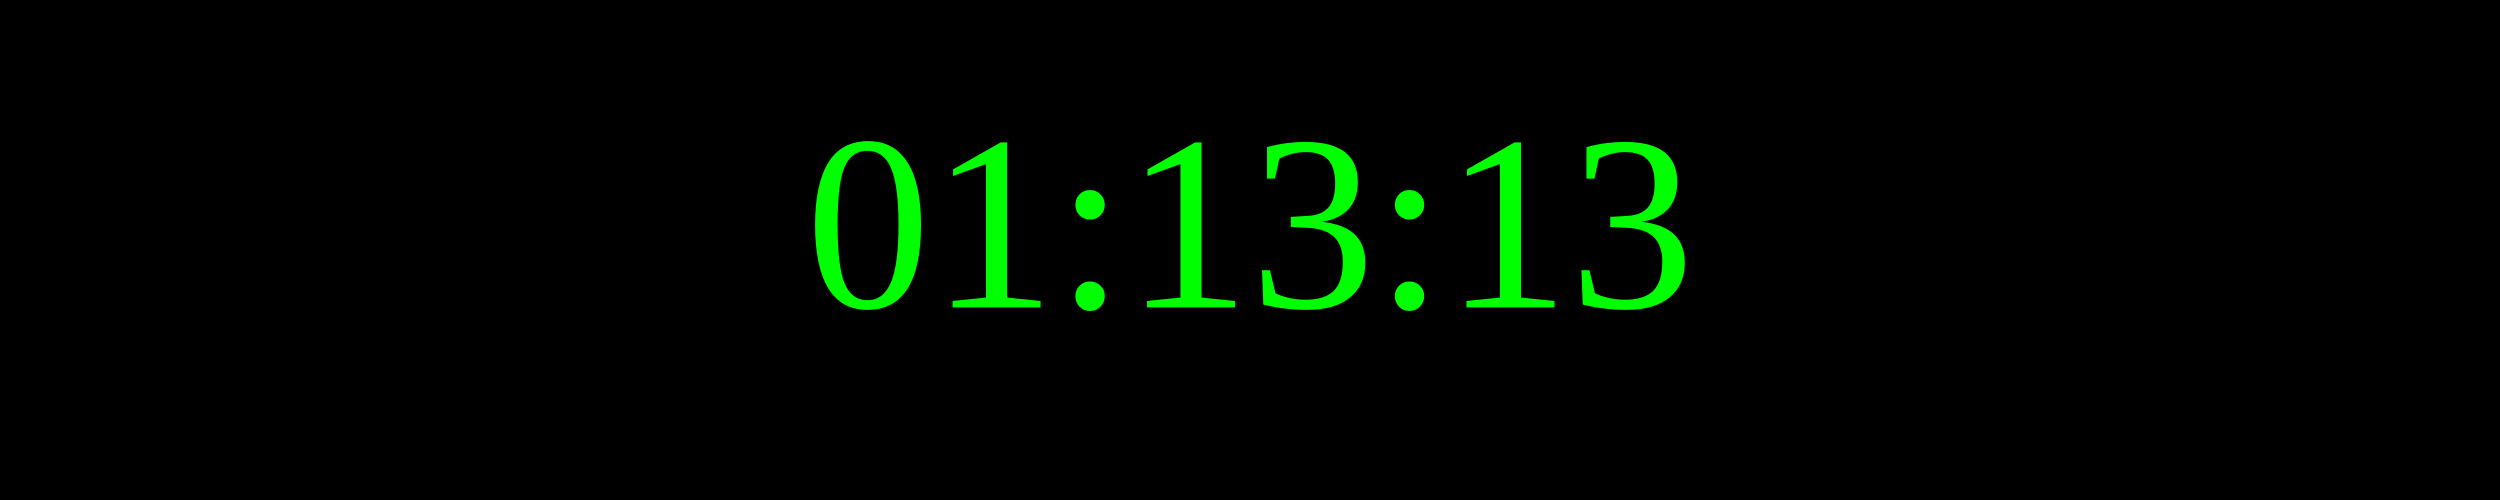
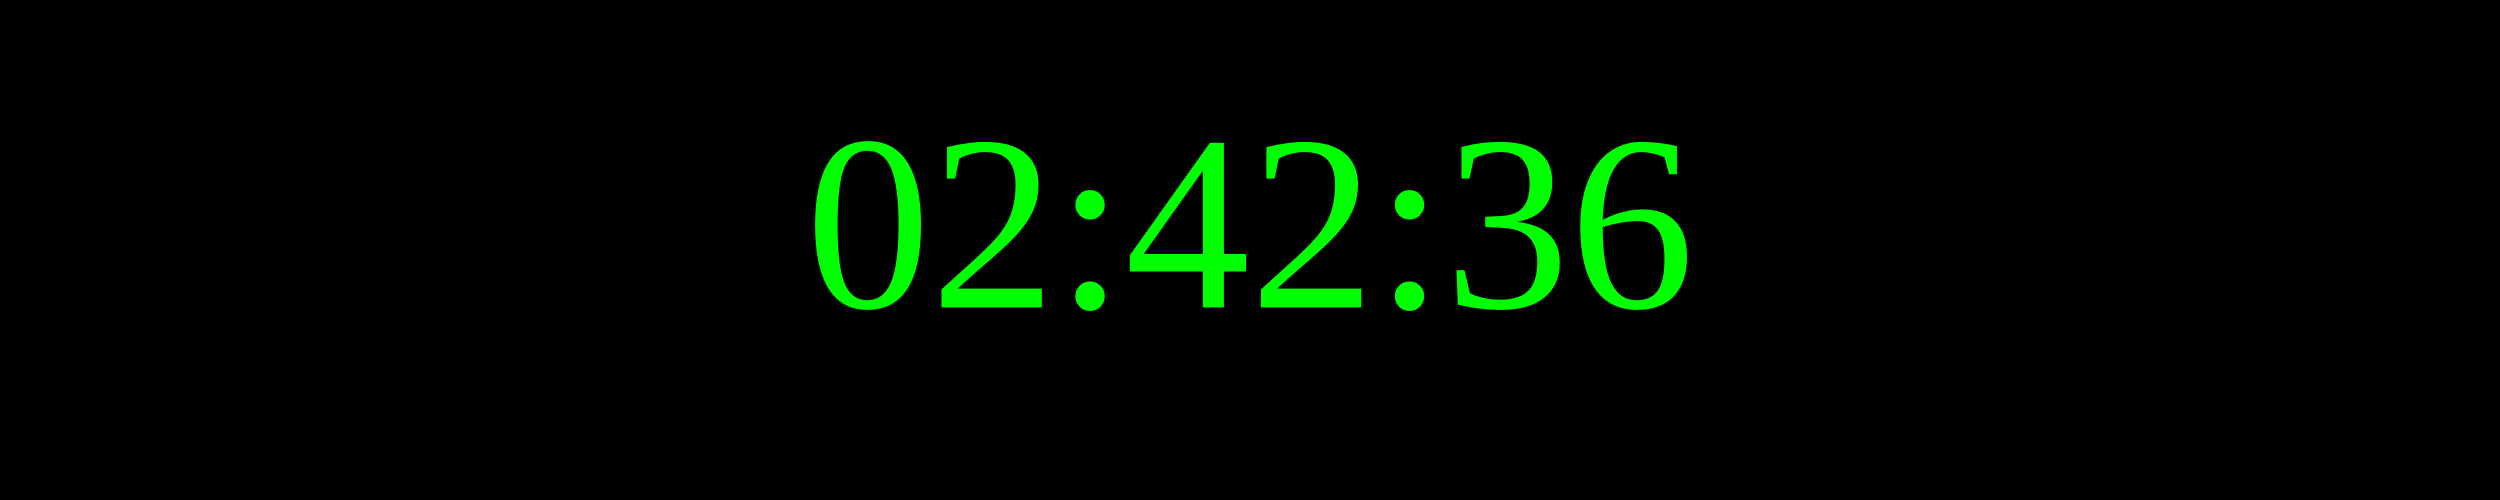
<svg xmlns="http://www.w3.org/2000/svg" width="250" height="50">
  <rect width="100%" height="100%" fill="black" />
  <text x="50%" y="50%" font-size="25" fill="lime" text-anchor="middle" dominant-baseline="middle">
- 01:13:13
+ 02:42:36
</text>
</svg>
